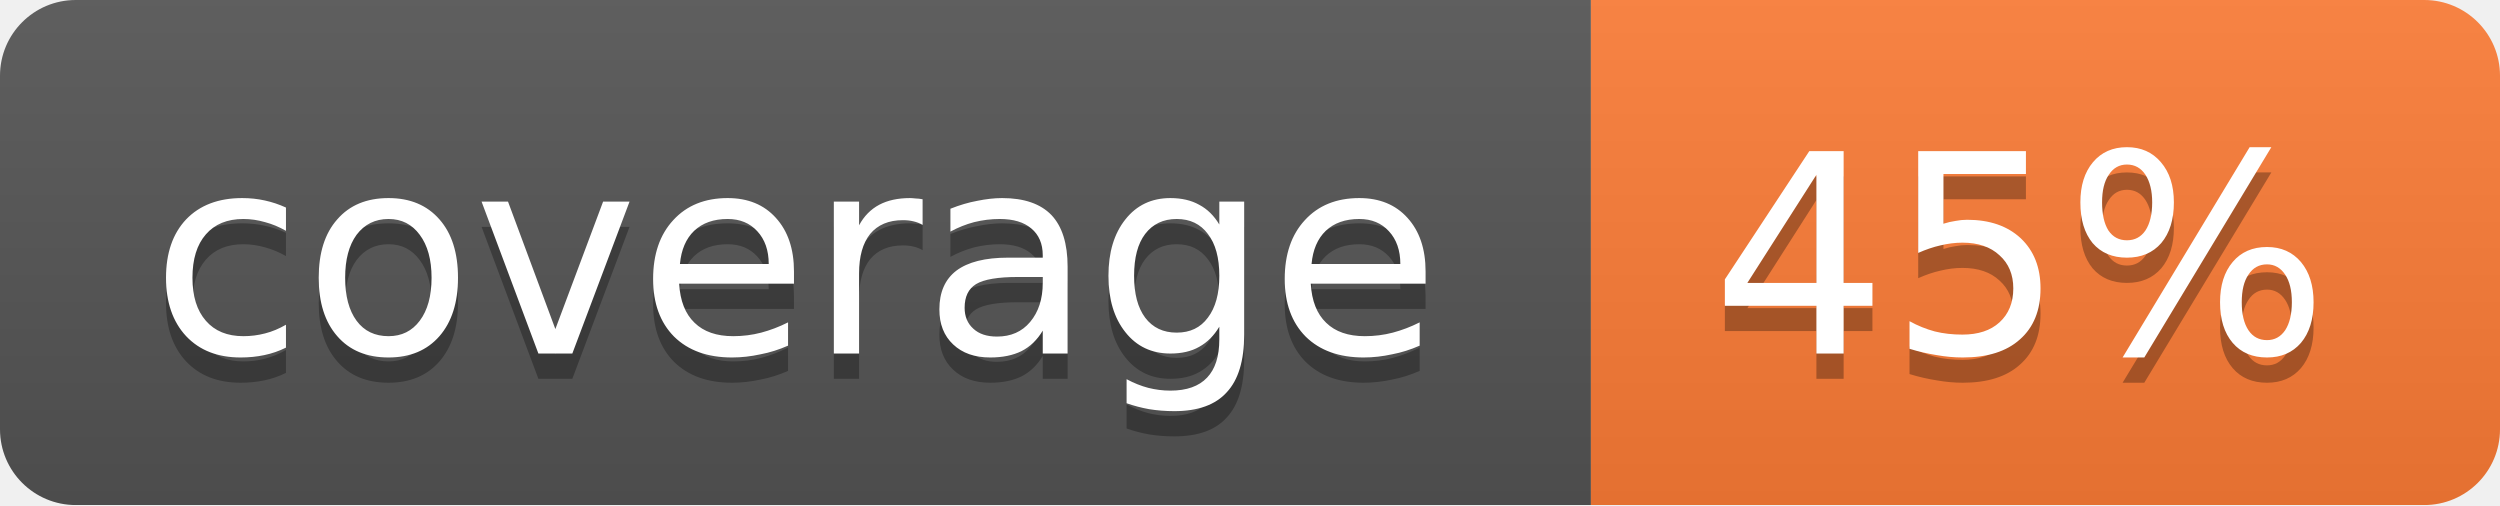
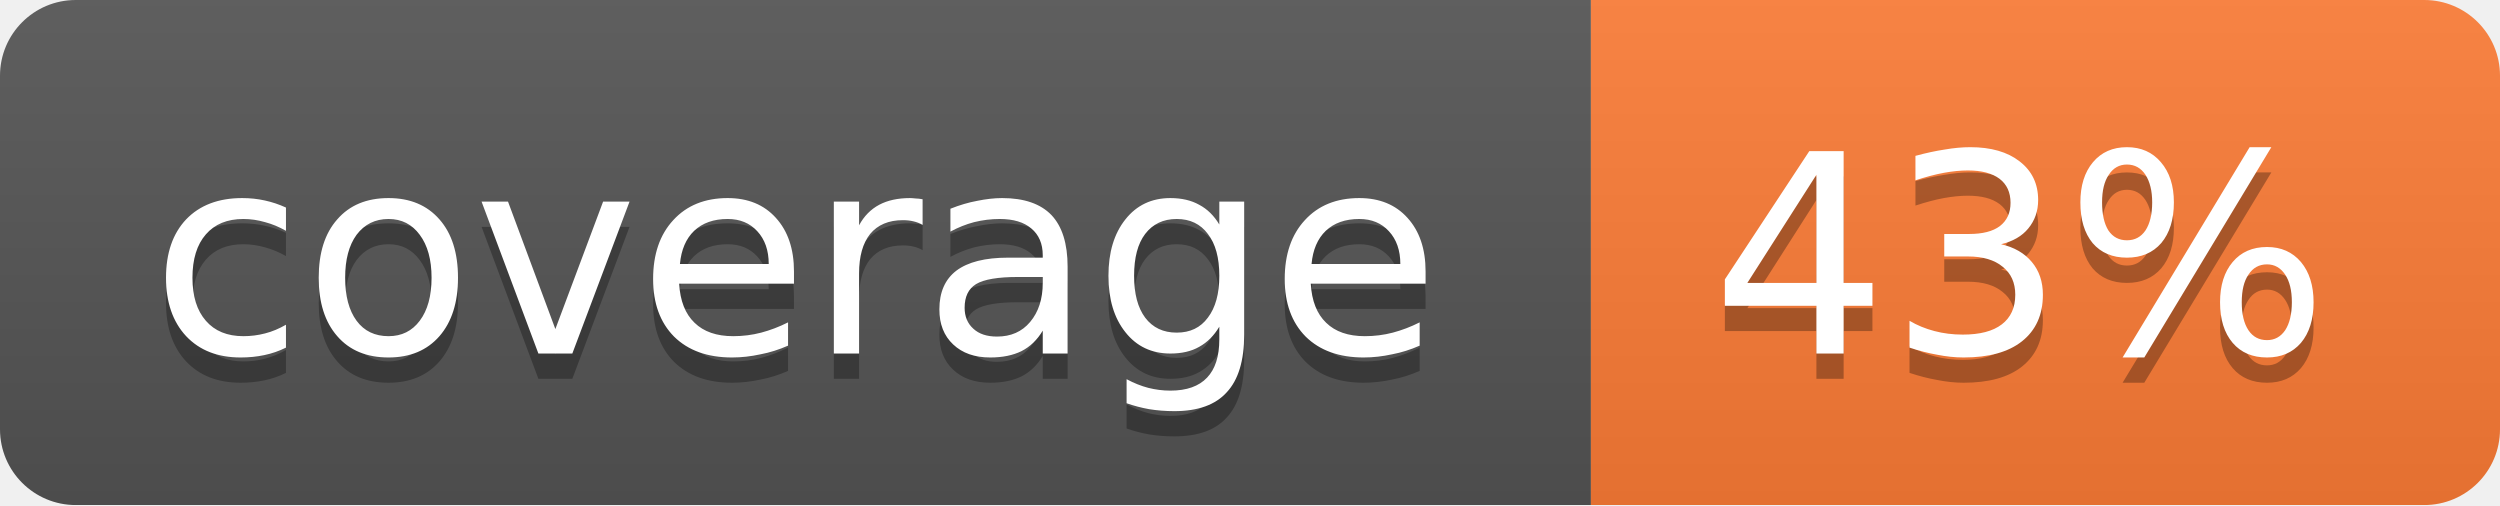
<svg xmlns="http://www.w3.org/2000/svg" width="99" height="20">
  <linearGradient id="b" x2="0" y2="100%">
    <stop offset="0" stop-color="#bbb" stop-opacity=".1" />
    <stop offset="1" stop-opacity=".1" />
  </linearGradient>
  <mask id="a">
    <rect width="99" height="20" rx="3" fill="#fff" />
  </mask>
  <g mask="url(#a)">
    <path fill="#555" d="M0 0h63v20H0z" />
    <path fill="#fe7d37" d="M63 0h36v20H63z" />
    <path fill="url(#b)" d="M0 0h99v20H0z" />
  </g>
  <g fill="#fff" text-anchor="middle" font-family="DejaVu Sans,Verdana,Geneva,sans-serif" font-size="11">
    <text x="31.5" y="15" fill="#010101" fill-opacity=".3">coverage</text>
    <text x="31.5" y="14">coverage</text>
-     <text x="80" y="15" fill="#010101" fill-opacity=".3">45%</text>
-     <text x="80" y="14">45%</text>
+     <text x="80" y="15" fill="#010101" fill-opacity=".3">43%</text>
+     <text x="80" y="14">43%</text>
  </g>
</svg>
